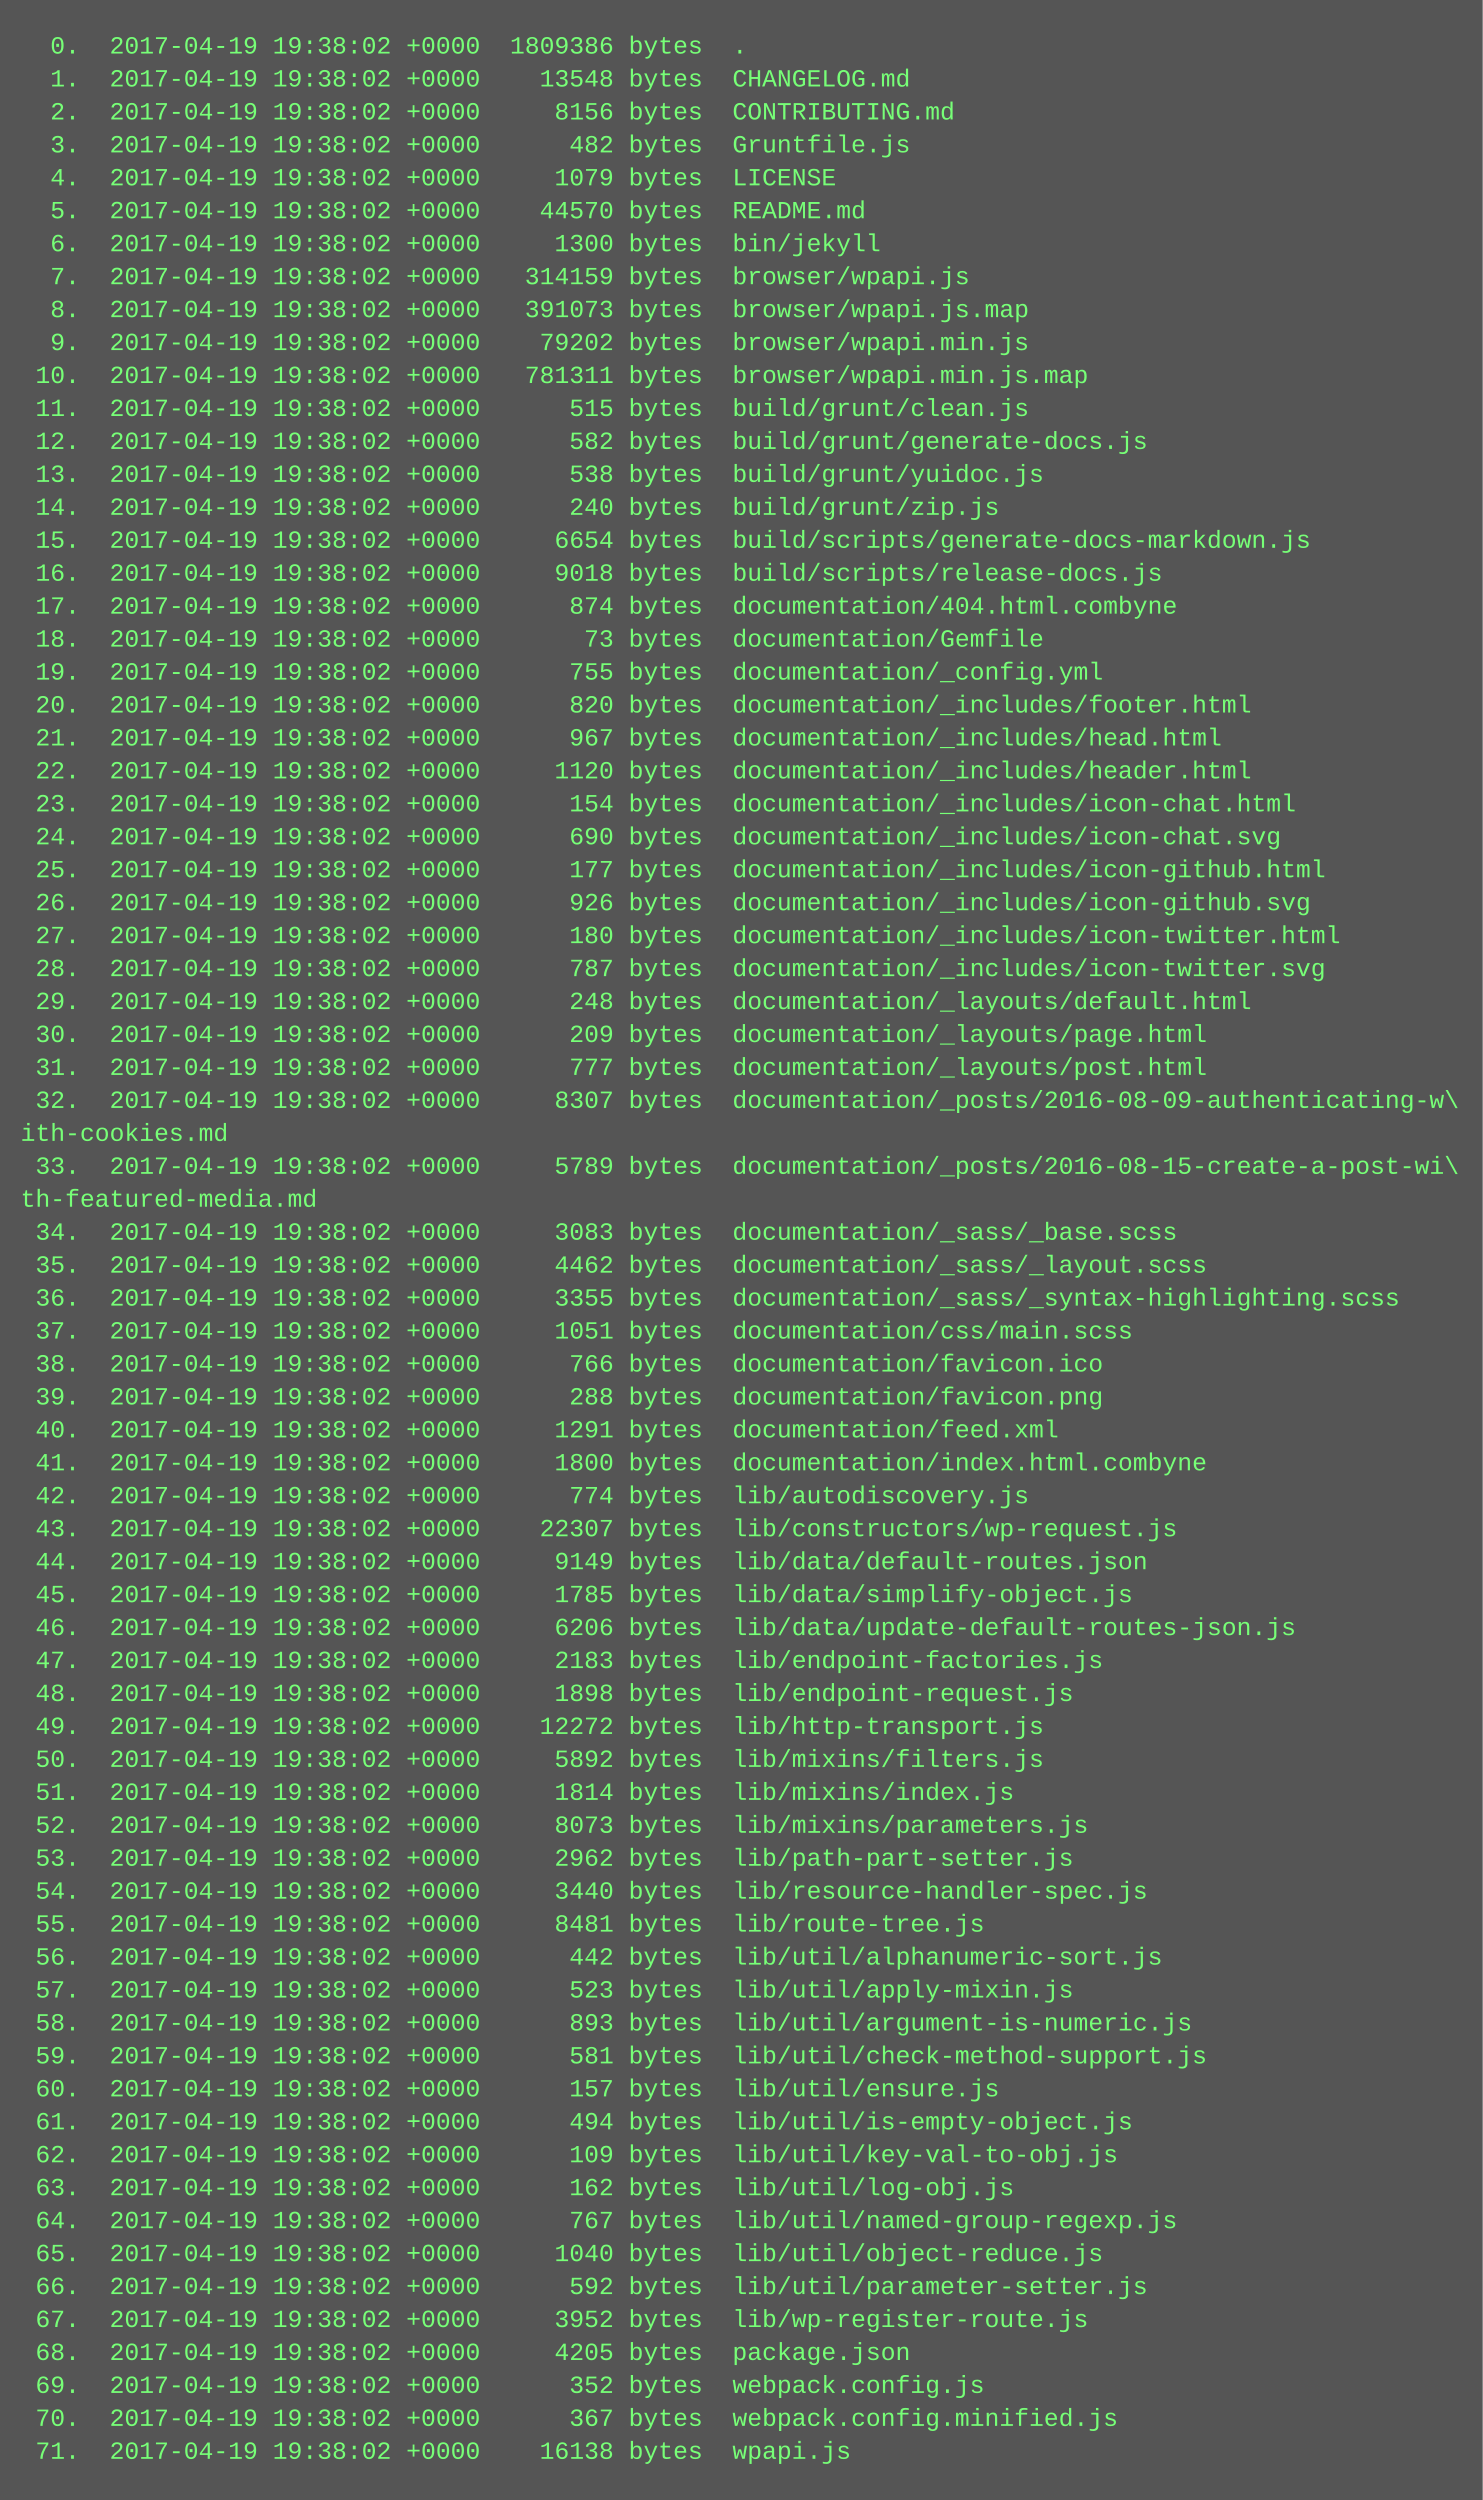
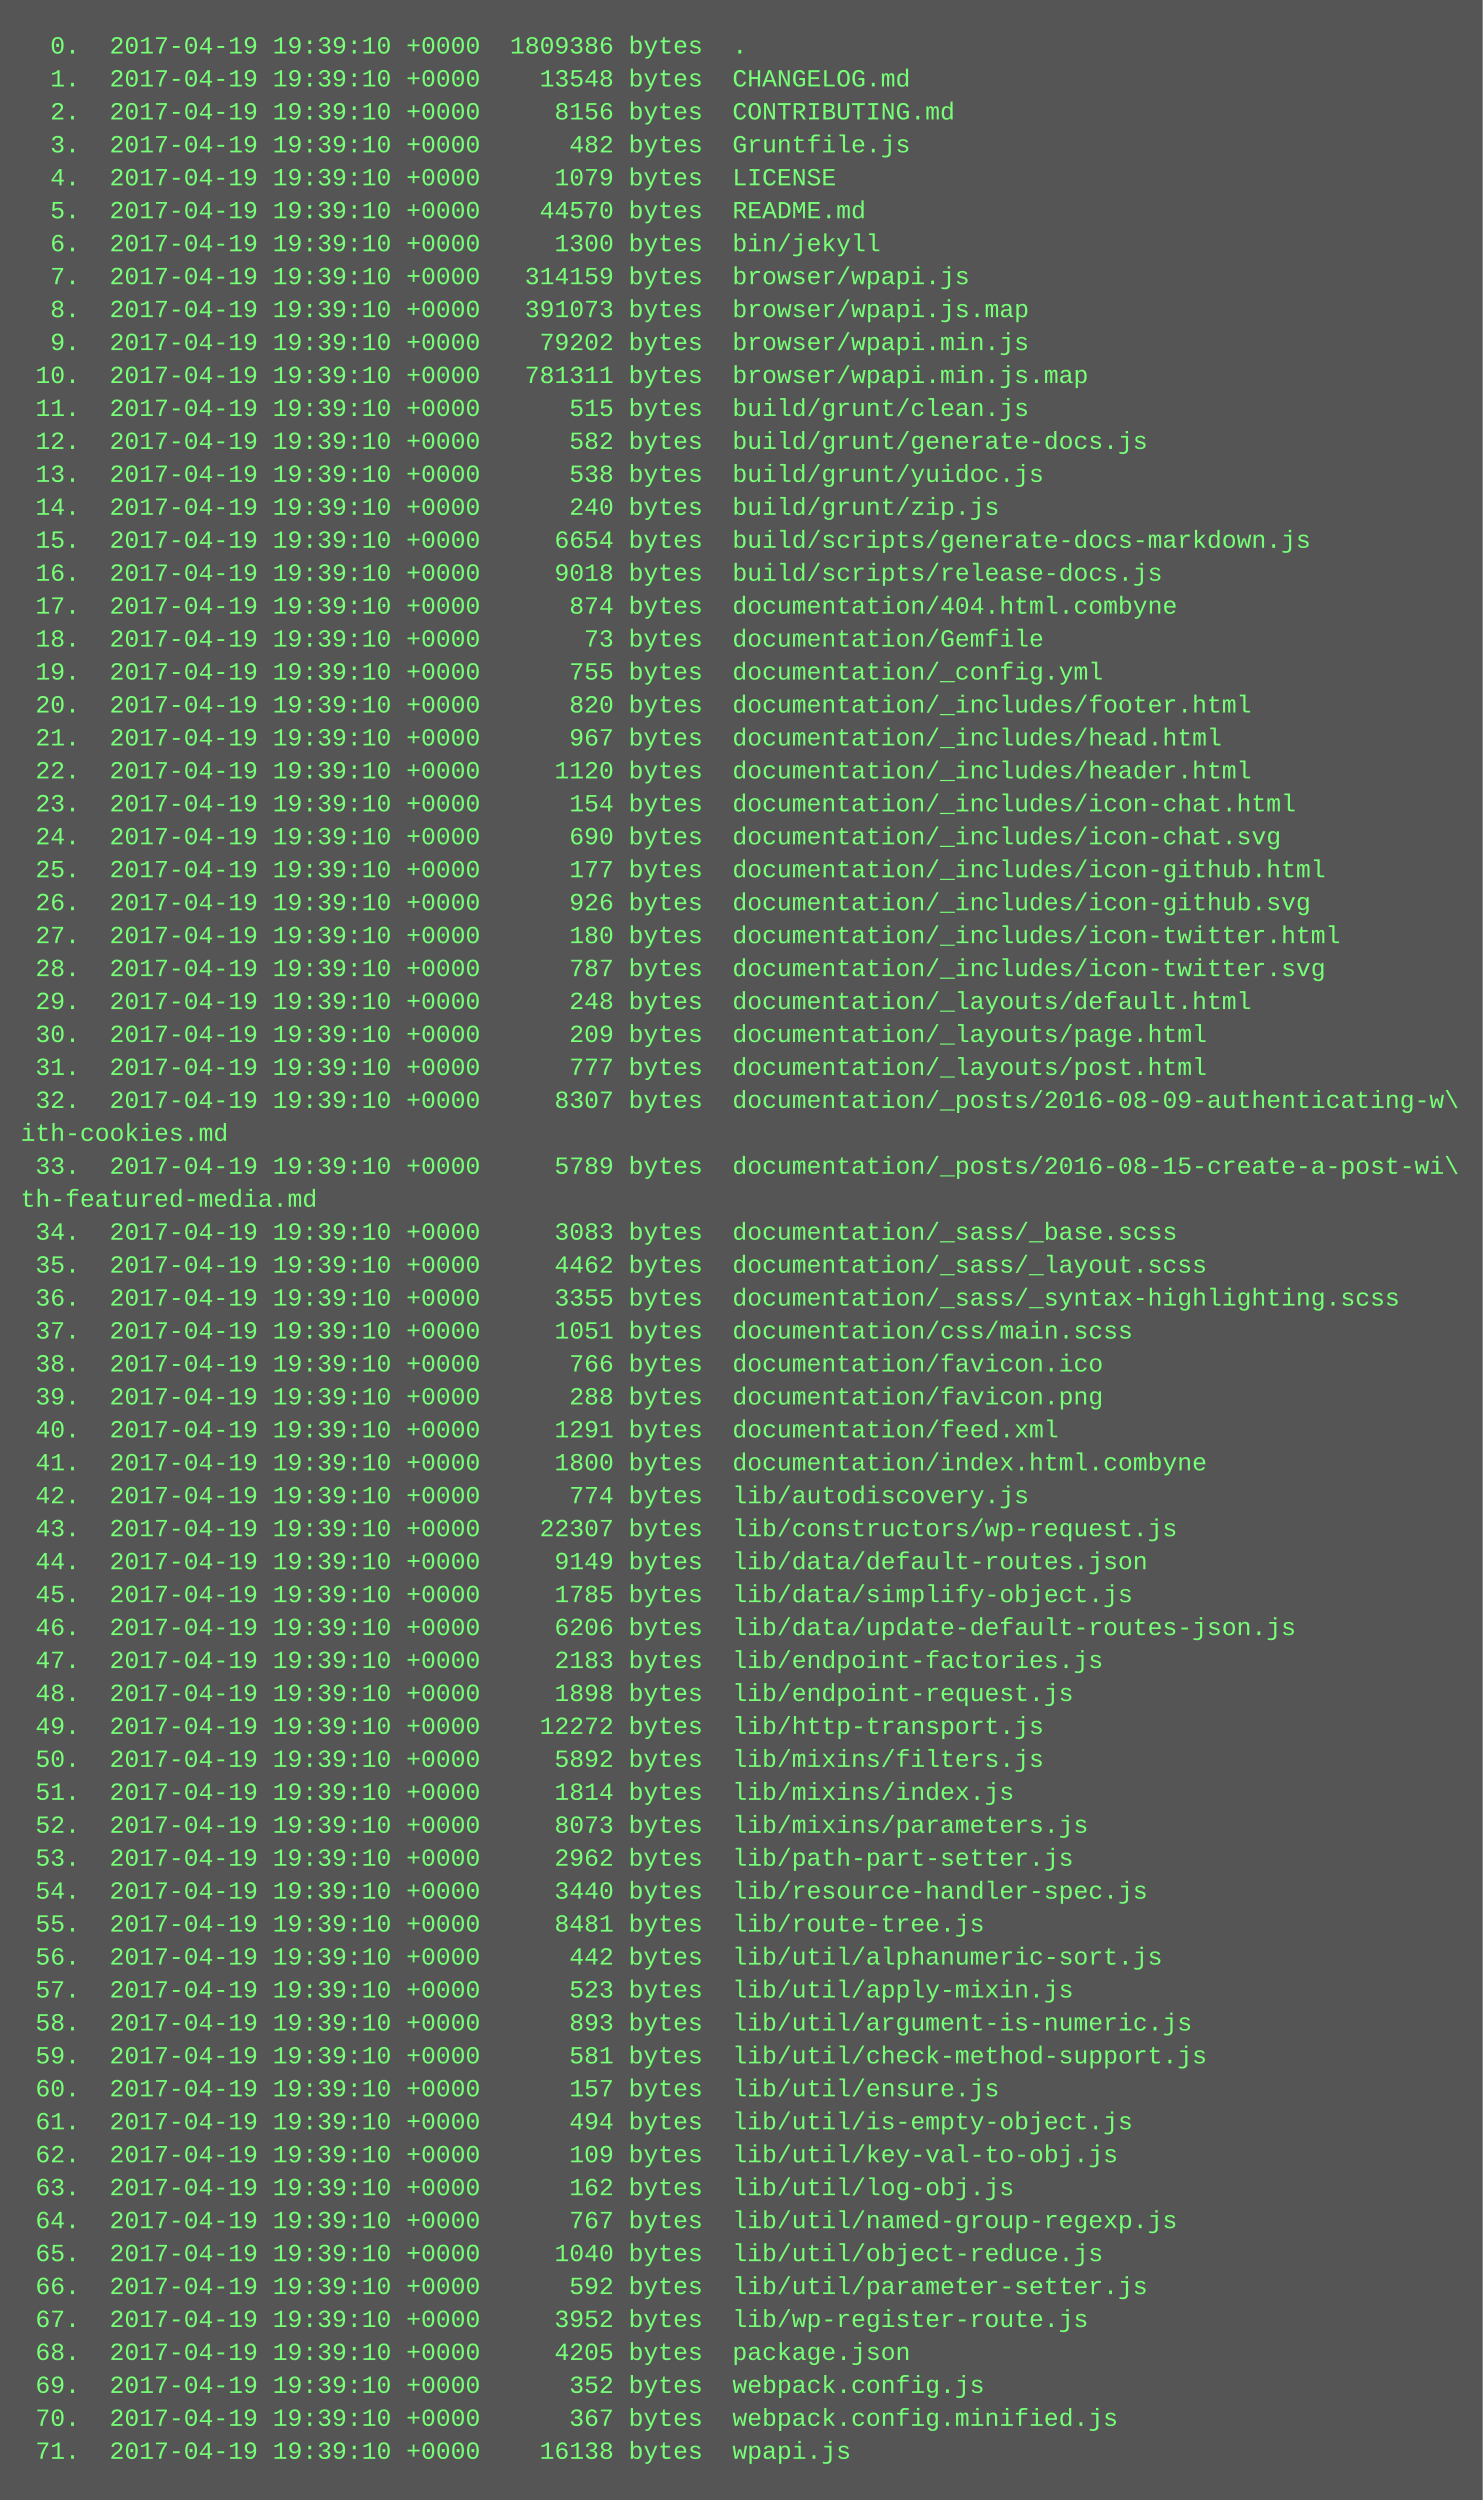
<svg xmlns="http://www.w3.org/2000/svg" height="1214" width="720">
  <rect height="1214" fill="#555" width="720" />
  <text fill="#7f7" font-family="Courier New" font-size="12" xml:space="preserve">
-     <tspan x="10" y="26">  0.  2017-04-19 19:38:02 +0000  1809386 bytes  .</tspan>
-     <tspan x="10" y="42">  1.  2017-04-19 19:38:02 +0000    13548 bytes  CHANGELOG.md</tspan>
-     <tspan x="10" y="58">  2.  2017-04-19 19:38:02 +0000     8156 bytes  CONTRIBUTING.md</tspan>
-     <tspan x="10" y="74">  3.  2017-04-19 19:38:02 +0000      482 bytes  Gruntfile.js</tspan>
-     <tspan x="10" y="90">  4.  2017-04-19 19:38:02 +0000     1079 bytes  LICENSE</tspan>
-     <tspan x="10" y="106">  5.  2017-04-19 19:38:02 +0000    44570 bytes  README.md</tspan>
-     <tspan x="10" y="122">  6.  2017-04-19 19:38:02 +0000     1300 bytes  bin/jekyll</tspan>
-     <tspan x="10" y="138">  7.  2017-04-19 19:38:02 +0000   314159 bytes  browser/wpapi.js</tspan>
-     <tspan x="10" y="154">  8.  2017-04-19 19:38:02 +0000   391073 bytes  browser/wpapi.js.map</tspan>
-     <tspan x="10" y="170">  9.  2017-04-19 19:38:02 +0000    79202 bytes  browser/wpapi.min.js</tspan>
-     <tspan x="10" y="186"> 10.  2017-04-19 19:38:02 +0000   781311 bytes  browser/wpapi.min.js.map</tspan>
-     <tspan x="10" y="202"> 11.  2017-04-19 19:38:02 +0000      515 bytes  build/grunt/clean.js</tspan>
-     <tspan x="10" y="218"> 12.  2017-04-19 19:38:02 +0000      582 bytes  build/grunt/generate-docs.js</tspan>
-     <tspan x="10" y="234"> 13.  2017-04-19 19:38:02 +0000      538 bytes  build/grunt/yuidoc.js</tspan>
-     <tspan x="10" y="250"> 14.  2017-04-19 19:38:02 +0000      240 bytes  build/grunt/zip.js</tspan>
-     <tspan x="10" y="266"> 15.  2017-04-19 19:38:02 +0000     6654 bytes  build/scripts/generate-docs-markdown.js</tspan>
-     <tspan x="10" y="282"> 16.  2017-04-19 19:38:02 +0000     9018 bytes  build/scripts/release-docs.js</tspan>
-     <tspan x="10" y="298"> 17.  2017-04-19 19:38:02 +0000      874 bytes  documentation/404.html.combyne</tspan>
-     <tspan x="10" y="314"> 18.  2017-04-19 19:38:02 +0000       73 bytes  documentation/Gemfile</tspan>
-     <tspan x="10" y="330"> 19.  2017-04-19 19:38:02 +0000      755 bytes  documentation/_config.yml</tspan>
-     <tspan x="10" y="346"> 20.  2017-04-19 19:38:02 +0000      820 bytes  documentation/_includes/footer.html</tspan>
-     <tspan x="10" y="362"> 21.  2017-04-19 19:38:02 +0000      967 bytes  documentation/_includes/head.html</tspan>
-     <tspan x="10" y="378"> 22.  2017-04-19 19:38:02 +0000     1120 bytes  documentation/_includes/header.html</tspan>
-     <tspan x="10" y="394"> 23.  2017-04-19 19:38:02 +0000      154 bytes  documentation/_includes/icon-chat.html</tspan>
-     <tspan x="10" y="410"> 24.  2017-04-19 19:38:02 +0000      690 bytes  documentation/_includes/icon-chat.svg</tspan>
-     <tspan x="10" y="426"> 25.  2017-04-19 19:38:02 +0000      177 bytes  documentation/_includes/icon-github.html</tspan>
-     <tspan x="10" y="442"> 26.  2017-04-19 19:38:02 +0000      926 bytes  documentation/_includes/icon-github.svg</tspan>
-     <tspan x="10" y="458"> 27.  2017-04-19 19:38:02 +0000      180 bytes  documentation/_includes/icon-twitter.html</tspan>
-     <tspan x="10" y="474"> 28.  2017-04-19 19:38:02 +0000      787 bytes  documentation/_includes/icon-twitter.svg</tspan>
-     <tspan x="10" y="490"> 29.  2017-04-19 19:38:02 +0000      248 bytes  documentation/_layouts/default.html</tspan>
-     <tspan x="10" y="506"> 30.  2017-04-19 19:38:02 +0000      209 bytes  documentation/_layouts/page.html</tspan>
-     <tspan x="10" y="522"> 31.  2017-04-19 19:38:02 +0000      777 bytes  documentation/_layouts/post.html</tspan>
-     <tspan x="10" y="538"> 32.  2017-04-19 19:38:02 +0000     8307 bytes  documentation/_posts/2016-08-09-authenticating-w\</tspan>
+     <tspan x="10" y="26">  0.  2017-04-19 19:39:10 +0000  1809386 bytes  .</tspan>
+     <tspan x="10" y="42">  1.  2017-04-19 19:39:10 +0000    13548 bytes  CHANGELOG.md</tspan>
+     <tspan x="10" y="58">  2.  2017-04-19 19:39:10 +0000     8156 bytes  CONTRIBUTING.md</tspan>
+     <tspan x="10" y="74">  3.  2017-04-19 19:39:10 +0000      482 bytes  Gruntfile.js</tspan>
+     <tspan x="10" y="90">  4.  2017-04-19 19:39:10 +0000     1079 bytes  LICENSE</tspan>
+     <tspan x="10" y="106">  5.  2017-04-19 19:39:10 +0000    44570 bytes  README.md</tspan>
+     <tspan x="10" y="122">  6.  2017-04-19 19:39:10 +0000     1300 bytes  bin/jekyll</tspan>
+     <tspan x="10" y="138">  7.  2017-04-19 19:39:10 +0000   314159 bytes  browser/wpapi.js</tspan>
+     <tspan x="10" y="154">  8.  2017-04-19 19:39:10 +0000   391073 bytes  browser/wpapi.js.map</tspan>
+     <tspan x="10" y="170">  9.  2017-04-19 19:39:10 +0000    79202 bytes  browser/wpapi.min.js</tspan>
+     <tspan x="10" y="186"> 10.  2017-04-19 19:39:10 +0000   781311 bytes  browser/wpapi.min.js.map</tspan>
+     <tspan x="10" y="202"> 11.  2017-04-19 19:39:10 +0000      515 bytes  build/grunt/clean.js</tspan>
+     <tspan x="10" y="218"> 12.  2017-04-19 19:39:10 +0000      582 bytes  build/grunt/generate-docs.js</tspan>
+     <tspan x="10" y="234"> 13.  2017-04-19 19:39:10 +0000      538 bytes  build/grunt/yuidoc.js</tspan>
+     <tspan x="10" y="250"> 14.  2017-04-19 19:39:10 +0000      240 bytes  build/grunt/zip.js</tspan>
+     <tspan x="10" y="266"> 15.  2017-04-19 19:39:10 +0000     6654 bytes  build/scripts/generate-docs-markdown.js</tspan>
+     <tspan x="10" y="282"> 16.  2017-04-19 19:39:10 +0000     9018 bytes  build/scripts/release-docs.js</tspan>
+     <tspan x="10" y="298"> 17.  2017-04-19 19:39:10 +0000      874 bytes  documentation/404.html.combyne</tspan>
+     <tspan x="10" y="314"> 18.  2017-04-19 19:39:10 +0000       73 bytes  documentation/Gemfile</tspan>
+     <tspan x="10" y="330"> 19.  2017-04-19 19:39:10 +0000      755 bytes  documentation/_config.yml</tspan>
+     <tspan x="10" y="346"> 20.  2017-04-19 19:39:10 +0000      820 bytes  documentation/_includes/footer.html</tspan>
+     <tspan x="10" y="362"> 21.  2017-04-19 19:39:10 +0000      967 bytes  documentation/_includes/head.html</tspan>
+     <tspan x="10" y="378"> 22.  2017-04-19 19:39:10 +0000     1120 bytes  documentation/_includes/header.html</tspan>
+     <tspan x="10" y="394"> 23.  2017-04-19 19:39:10 +0000      154 bytes  documentation/_includes/icon-chat.html</tspan>
+     <tspan x="10" y="410"> 24.  2017-04-19 19:39:10 +0000      690 bytes  documentation/_includes/icon-chat.svg</tspan>
+     <tspan x="10" y="426"> 25.  2017-04-19 19:39:10 +0000      177 bytes  documentation/_includes/icon-github.html</tspan>
+     <tspan x="10" y="442"> 26.  2017-04-19 19:39:10 +0000      926 bytes  documentation/_includes/icon-github.svg</tspan>
+     <tspan x="10" y="458"> 27.  2017-04-19 19:39:10 +0000      180 bytes  documentation/_includes/icon-twitter.html</tspan>
+     <tspan x="10" y="474"> 28.  2017-04-19 19:39:10 +0000      787 bytes  documentation/_includes/icon-twitter.svg</tspan>
+     <tspan x="10" y="490"> 29.  2017-04-19 19:39:10 +0000      248 bytes  documentation/_layouts/default.html</tspan>
+     <tspan x="10" y="506"> 30.  2017-04-19 19:39:10 +0000      209 bytes  documentation/_layouts/page.html</tspan>
+     <tspan x="10" y="522"> 31.  2017-04-19 19:39:10 +0000      777 bytes  documentation/_layouts/post.html</tspan>
+     <tspan x="10" y="538"> 32.  2017-04-19 19:39:10 +0000     8307 bytes  documentation/_posts/2016-08-09-authenticating-w\</tspan>
    <tspan x="10" y="554">ith-cookies.md</tspan>
-     <tspan x="10" y="570"> 33.  2017-04-19 19:38:02 +0000     5789 bytes  documentation/_posts/2016-08-15-create-a-post-wi\</tspan>
+     <tspan x="10" y="570"> 33.  2017-04-19 19:39:10 +0000     5789 bytes  documentation/_posts/2016-08-15-create-a-post-wi\</tspan>
    <tspan x="10" y="586">th-featured-media.md</tspan>
-     <tspan x="10" y="602"> 34.  2017-04-19 19:38:02 +0000     3083 bytes  documentation/_sass/_base.scss</tspan>
-     <tspan x="10" y="618"> 35.  2017-04-19 19:38:02 +0000     4462 bytes  documentation/_sass/_layout.scss</tspan>
-     <tspan x="10" y="634"> 36.  2017-04-19 19:38:02 +0000     3355 bytes  documentation/_sass/_syntax-highlighting.scss</tspan>
-     <tspan x="10" y="650"> 37.  2017-04-19 19:38:02 +0000     1051 bytes  documentation/css/main.scss</tspan>
-     <tspan x="10" y="666"> 38.  2017-04-19 19:38:02 +0000      766 bytes  documentation/favicon.ico</tspan>
-     <tspan x="10" y="682"> 39.  2017-04-19 19:38:02 +0000      288 bytes  documentation/favicon.png</tspan>
-     <tspan x="10" y="698"> 40.  2017-04-19 19:38:02 +0000     1291 bytes  documentation/feed.xml</tspan>
-     <tspan x="10" y="714"> 41.  2017-04-19 19:38:02 +0000     1800 bytes  documentation/index.html.combyne</tspan>
-     <tspan x="10" y="730"> 42.  2017-04-19 19:38:02 +0000      774 bytes  lib/autodiscovery.js</tspan>
-     <tspan x="10" y="746"> 43.  2017-04-19 19:38:02 +0000    22307 bytes  lib/constructors/wp-request.js</tspan>
-     <tspan x="10" y="762"> 44.  2017-04-19 19:38:02 +0000     9149 bytes  lib/data/default-routes.json</tspan>
-     <tspan x="10" y="778"> 45.  2017-04-19 19:38:02 +0000     1785 bytes  lib/data/simplify-object.js</tspan>
-     <tspan x="10" y="794"> 46.  2017-04-19 19:38:02 +0000     6206 bytes  lib/data/update-default-routes-json.js</tspan>
-     <tspan x="10" y="810"> 47.  2017-04-19 19:38:02 +0000     2183 bytes  lib/endpoint-factories.js</tspan>
-     <tspan x="10" y="826"> 48.  2017-04-19 19:38:02 +0000     1898 bytes  lib/endpoint-request.js</tspan>
-     <tspan x="10" y="842"> 49.  2017-04-19 19:38:02 +0000    12272 bytes  lib/http-transport.js</tspan>
-     <tspan x="10" y="858"> 50.  2017-04-19 19:38:02 +0000     5892 bytes  lib/mixins/filters.js</tspan>
-     <tspan x="10" y="874"> 51.  2017-04-19 19:38:02 +0000     1814 bytes  lib/mixins/index.js</tspan>
-     <tspan x="10" y="890"> 52.  2017-04-19 19:38:02 +0000     8073 bytes  lib/mixins/parameters.js</tspan>
-     <tspan x="10" y="906"> 53.  2017-04-19 19:38:02 +0000     2962 bytes  lib/path-part-setter.js</tspan>
-     <tspan x="10" y="922"> 54.  2017-04-19 19:38:02 +0000     3440 bytes  lib/resource-handler-spec.js</tspan>
-     <tspan x="10" y="938"> 55.  2017-04-19 19:38:02 +0000     8481 bytes  lib/route-tree.js</tspan>
-     <tspan x="10" y="954"> 56.  2017-04-19 19:38:02 +0000      442 bytes  lib/util/alphanumeric-sort.js</tspan>
-     <tspan x="10" y="970"> 57.  2017-04-19 19:38:02 +0000      523 bytes  lib/util/apply-mixin.js</tspan>
-     <tspan x="10" y="986"> 58.  2017-04-19 19:38:02 +0000      893 bytes  lib/util/argument-is-numeric.js</tspan>
-     <tspan x="10" y="1002"> 59.  2017-04-19 19:38:02 +0000      581 bytes  lib/util/check-method-support.js</tspan>
-     <tspan x="10" y="1018"> 60.  2017-04-19 19:38:02 +0000      157 bytes  lib/util/ensure.js</tspan>
-     <tspan x="10" y="1034"> 61.  2017-04-19 19:38:02 +0000      494 bytes  lib/util/is-empty-object.js</tspan>
-     <tspan x="10" y="1050"> 62.  2017-04-19 19:38:02 +0000      109 bytes  lib/util/key-val-to-obj.js</tspan>
-     <tspan x="10" y="1066"> 63.  2017-04-19 19:38:02 +0000      162 bytes  lib/util/log-obj.js</tspan>
-     <tspan x="10" y="1082"> 64.  2017-04-19 19:38:02 +0000      767 bytes  lib/util/named-group-regexp.js</tspan>
-     <tspan x="10" y="1098"> 65.  2017-04-19 19:38:02 +0000     1040 bytes  lib/util/object-reduce.js</tspan>
-     <tspan x="10" y="1114"> 66.  2017-04-19 19:38:02 +0000      592 bytes  lib/util/parameter-setter.js</tspan>
-     <tspan x="10" y="1130"> 67.  2017-04-19 19:38:02 +0000     3952 bytes  lib/wp-register-route.js</tspan>
-     <tspan x="10" y="1146"> 68.  2017-04-19 19:38:02 +0000     4205 bytes  package.json</tspan>
-     <tspan x="10" y="1162"> 69.  2017-04-19 19:38:02 +0000      352 bytes  webpack.config.js</tspan>
-     <tspan x="10" y="1178"> 70.  2017-04-19 19:38:02 +0000      367 bytes  webpack.config.minified.js</tspan>
-     <tspan x="10" y="1194"> 71.  2017-04-19 19:38:02 +0000    16138 bytes  wpapi.js</tspan>
+     <tspan x="10" y="602"> 34.  2017-04-19 19:39:10 +0000     3083 bytes  documentation/_sass/_base.scss</tspan>
+     <tspan x="10" y="618"> 35.  2017-04-19 19:39:10 +0000     4462 bytes  documentation/_sass/_layout.scss</tspan>
+     <tspan x="10" y="634"> 36.  2017-04-19 19:39:10 +0000     3355 bytes  documentation/_sass/_syntax-highlighting.scss</tspan>
+     <tspan x="10" y="650"> 37.  2017-04-19 19:39:10 +0000     1051 bytes  documentation/css/main.scss</tspan>
+     <tspan x="10" y="666"> 38.  2017-04-19 19:39:10 +0000      766 bytes  documentation/favicon.ico</tspan>
+     <tspan x="10" y="682"> 39.  2017-04-19 19:39:10 +0000      288 bytes  documentation/favicon.png</tspan>
+     <tspan x="10" y="698"> 40.  2017-04-19 19:39:10 +0000     1291 bytes  documentation/feed.xml</tspan>
+     <tspan x="10" y="714"> 41.  2017-04-19 19:39:10 +0000     1800 bytes  documentation/index.html.combyne</tspan>
+     <tspan x="10" y="730"> 42.  2017-04-19 19:39:10 +0000      774 bytes  lib/autodiscovery.js</tspan>
+     <tspan x="10" y="746"> 43.  2017-04-19 19:39:10 +0000    22307 bytes  lib/constructors/wp-request.js</tspan>
+     <tspan x="10" y="762"> 44.  2017-04-19 19:39:10 +0000     9149 bytes  lib/data/default-routes.json</tspan>
+     <tspan x="10" y="778"> 45.  2017-04-19 19:39:10 +0000     1785 bytes  lib/data/simplify-object.js</tspan>
+     <tspan x="10" y="794"> 46.  2017-04-19 19:39:10 +0000     6206 bytes  lib/data/update-default-routes-json.js</tspan>
+     <tspan x="10" y="810"> 47.  2017-04-19 19:39:10 +0000     2183 bytes  lib/endpoint-factories.js</tspan>
+     <tspan x="10" y="826"> 48.  2017-04-19 19:39:10 +0000     1898 bytes  lib/endpoint-request.js</tspan>
+     <tspan x="10" y="842"> 49.  2017-04-19 19:39:10 +0000    12272 bytes  lib/http-transport.js</tspan>
+     <tspan x="10" y="858"> 50.  2017-04-19 19:39:10 +0000     5892 bytes  lib/mixins/filters.js</tspan>
+     <tspan x="10" y="874"> 51.  2017-04-19 19:39:10 +0000     1814 bytes  lib/mixins/index.js</tspan>
+     <tspan x="10" y="890"> 52.  2017-04-19 19:39:10 +0000     8073 bytes  lib/mixins/parameters.js</tspan>
+     <tspan x="10" y="906"> 53.  2017-04-19 19:39:10 +0000     2962 bytes  lib/path-part-setter.js</tspan>
+     <tspan x="10" y="922"> 54.  2017-04-19 19:39:10 +0000     3440 bytes  lib/resource-handler-spec.js</tspan>
+     <tspan x="10" y="938"> 55.  2017-04-19 19:39:10 +0000     8481 bytes  lib/route-tree.js</tspan>
+     <tspan x="10" y="954"> 56.  2017-04-19 19:39:10 +0000      442 bytes  lib/util/alphanumeric-sort.js</tspan>
+     <tspan x="10" y="970"> 57.  2017-04-19 19:39:10 +0000      523 bytes  lib/util/apply-mixin.js</tspan>
+     <tspan x="10" y="986"> 58.  2017-04-19 19:39:10 +0000      893 bytes  lib/util/argument-is-numeric.js</tspan>
+     <tspan x="10" y="1002"> 59.  2017-04-19 19:39:10 +0000      581 bytes  lib/util/check-method-support.js</tspan>
+     <tspan x="10" y="1018"> 60.  2017-04-19 19:39:10 +0000      157 bytes  lib/util/ensure.js</tspan>
+     <tspan x="10" y="1034"> 61.  2017-04-19 19:39:10 +0000      494 bytes  lib/util/is-empty-object.js</tspan>
+     <tspan x="10" y="1050"> 62.  2017-04-19 19:39:10 +0000      109 bytes  lib/util/key-val-to-obj.js</tspan>
+     <tspan x="10" y="1066"> 63.  2017-04-19 19:39:10 +0000      162 bytes  lib/util/log-obj.js</tspan>
+     <tspan x="10" y="1082"> 64.  2017-04-19 19:39:10 +0000      767 bytes  lib/util/named-group-regexp.js</tspan>
+     <tspan x="10" y="1098"> 65.  2017-04-19 19:39:10 +0000     1040 bytes  lib/util/object-reduce.js</tspan>
+     <tspan x="10" y="1114"> 66.  2017-04-19 19:39:10 +0000      592 bytes  lib/util/parameter-setter.js</tspan>
+     <tspan x="10" y="1130"> 67.  2017-04-19 19:39:10 +0000     3952 bytes  lib/wp-register-route.js</tspan>
+     <tspan x="10" y="1146"> 68.  2017-04-19 19:39:10 +0000     4205 bytes  package.json</tspan>
+     <tspan x="10" y="1162"> 69.  2017-04-19 19:39:10 +0000      352 bytes  webpack.config.js</tspan>
+     <tspan x="10" y="1178"> 70.  2017-04-19 19:39:10 +0000      367 bytes  webpack.config.minified.js</tspan>
+     <tspan x="10" y="1194"> 71.  2017-04-19 19:39:10 +0000    16138 bytes  wpapi.js</tspan>
  </text>
</svg>
